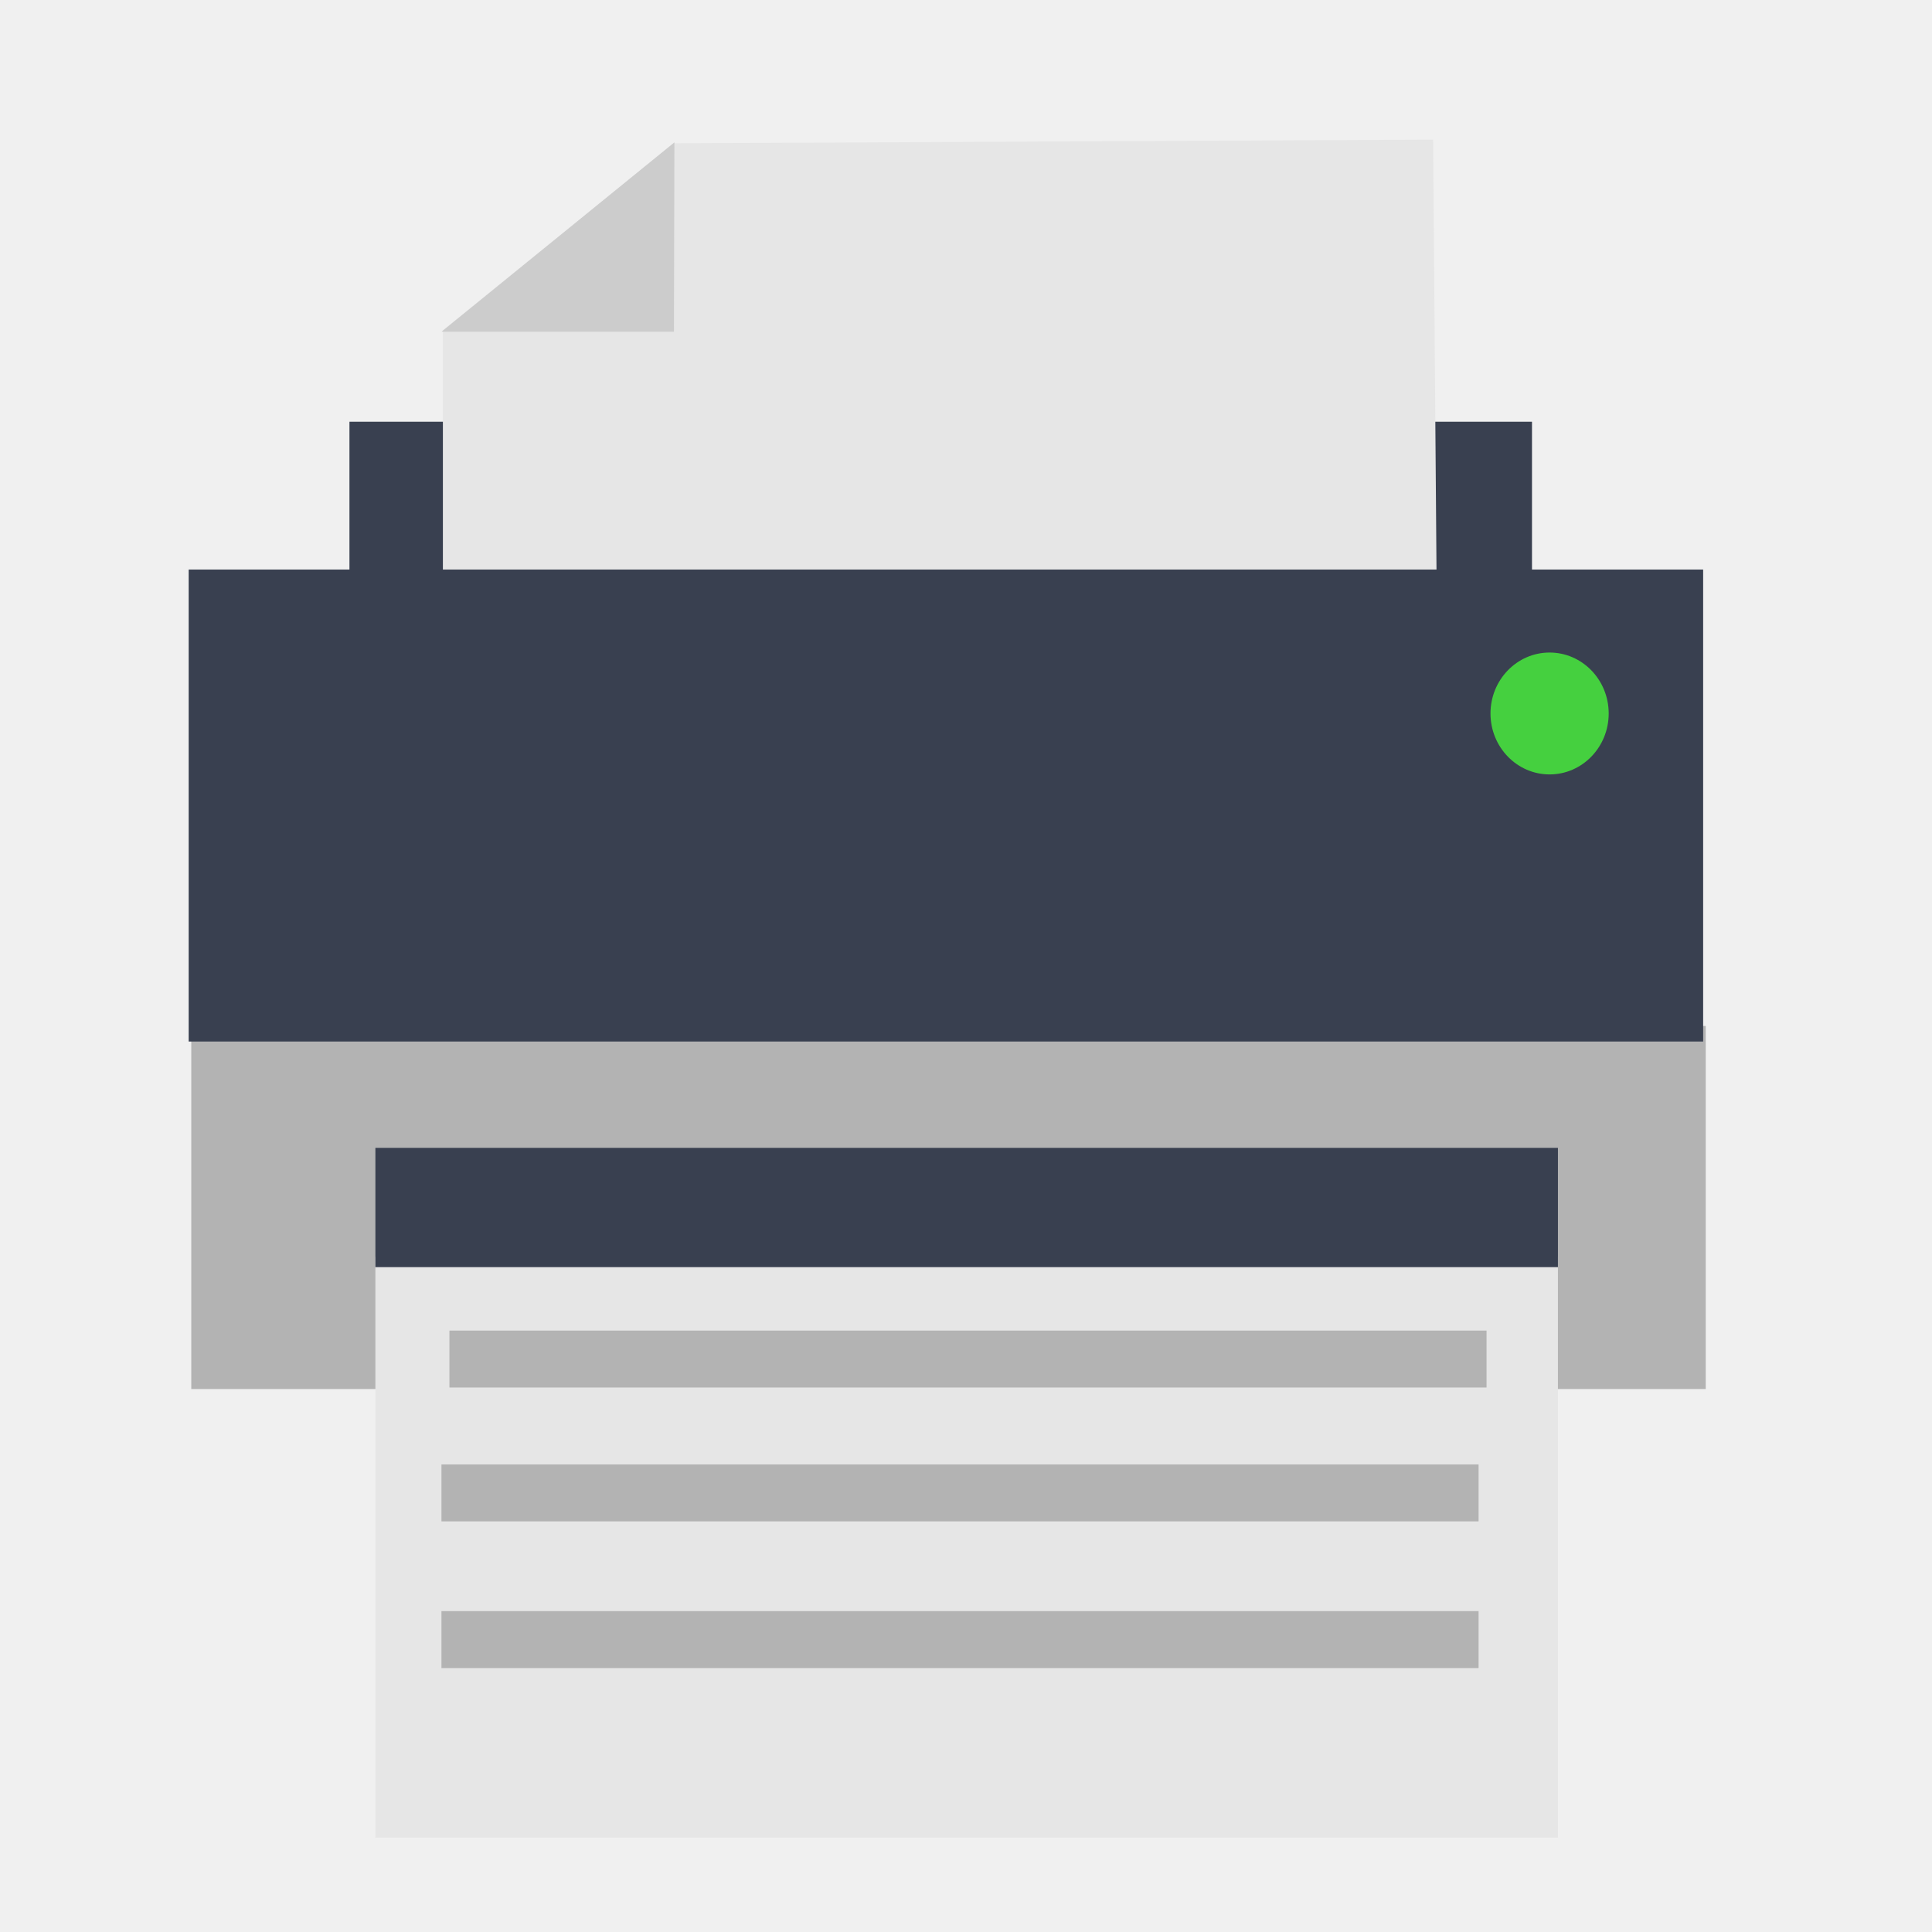
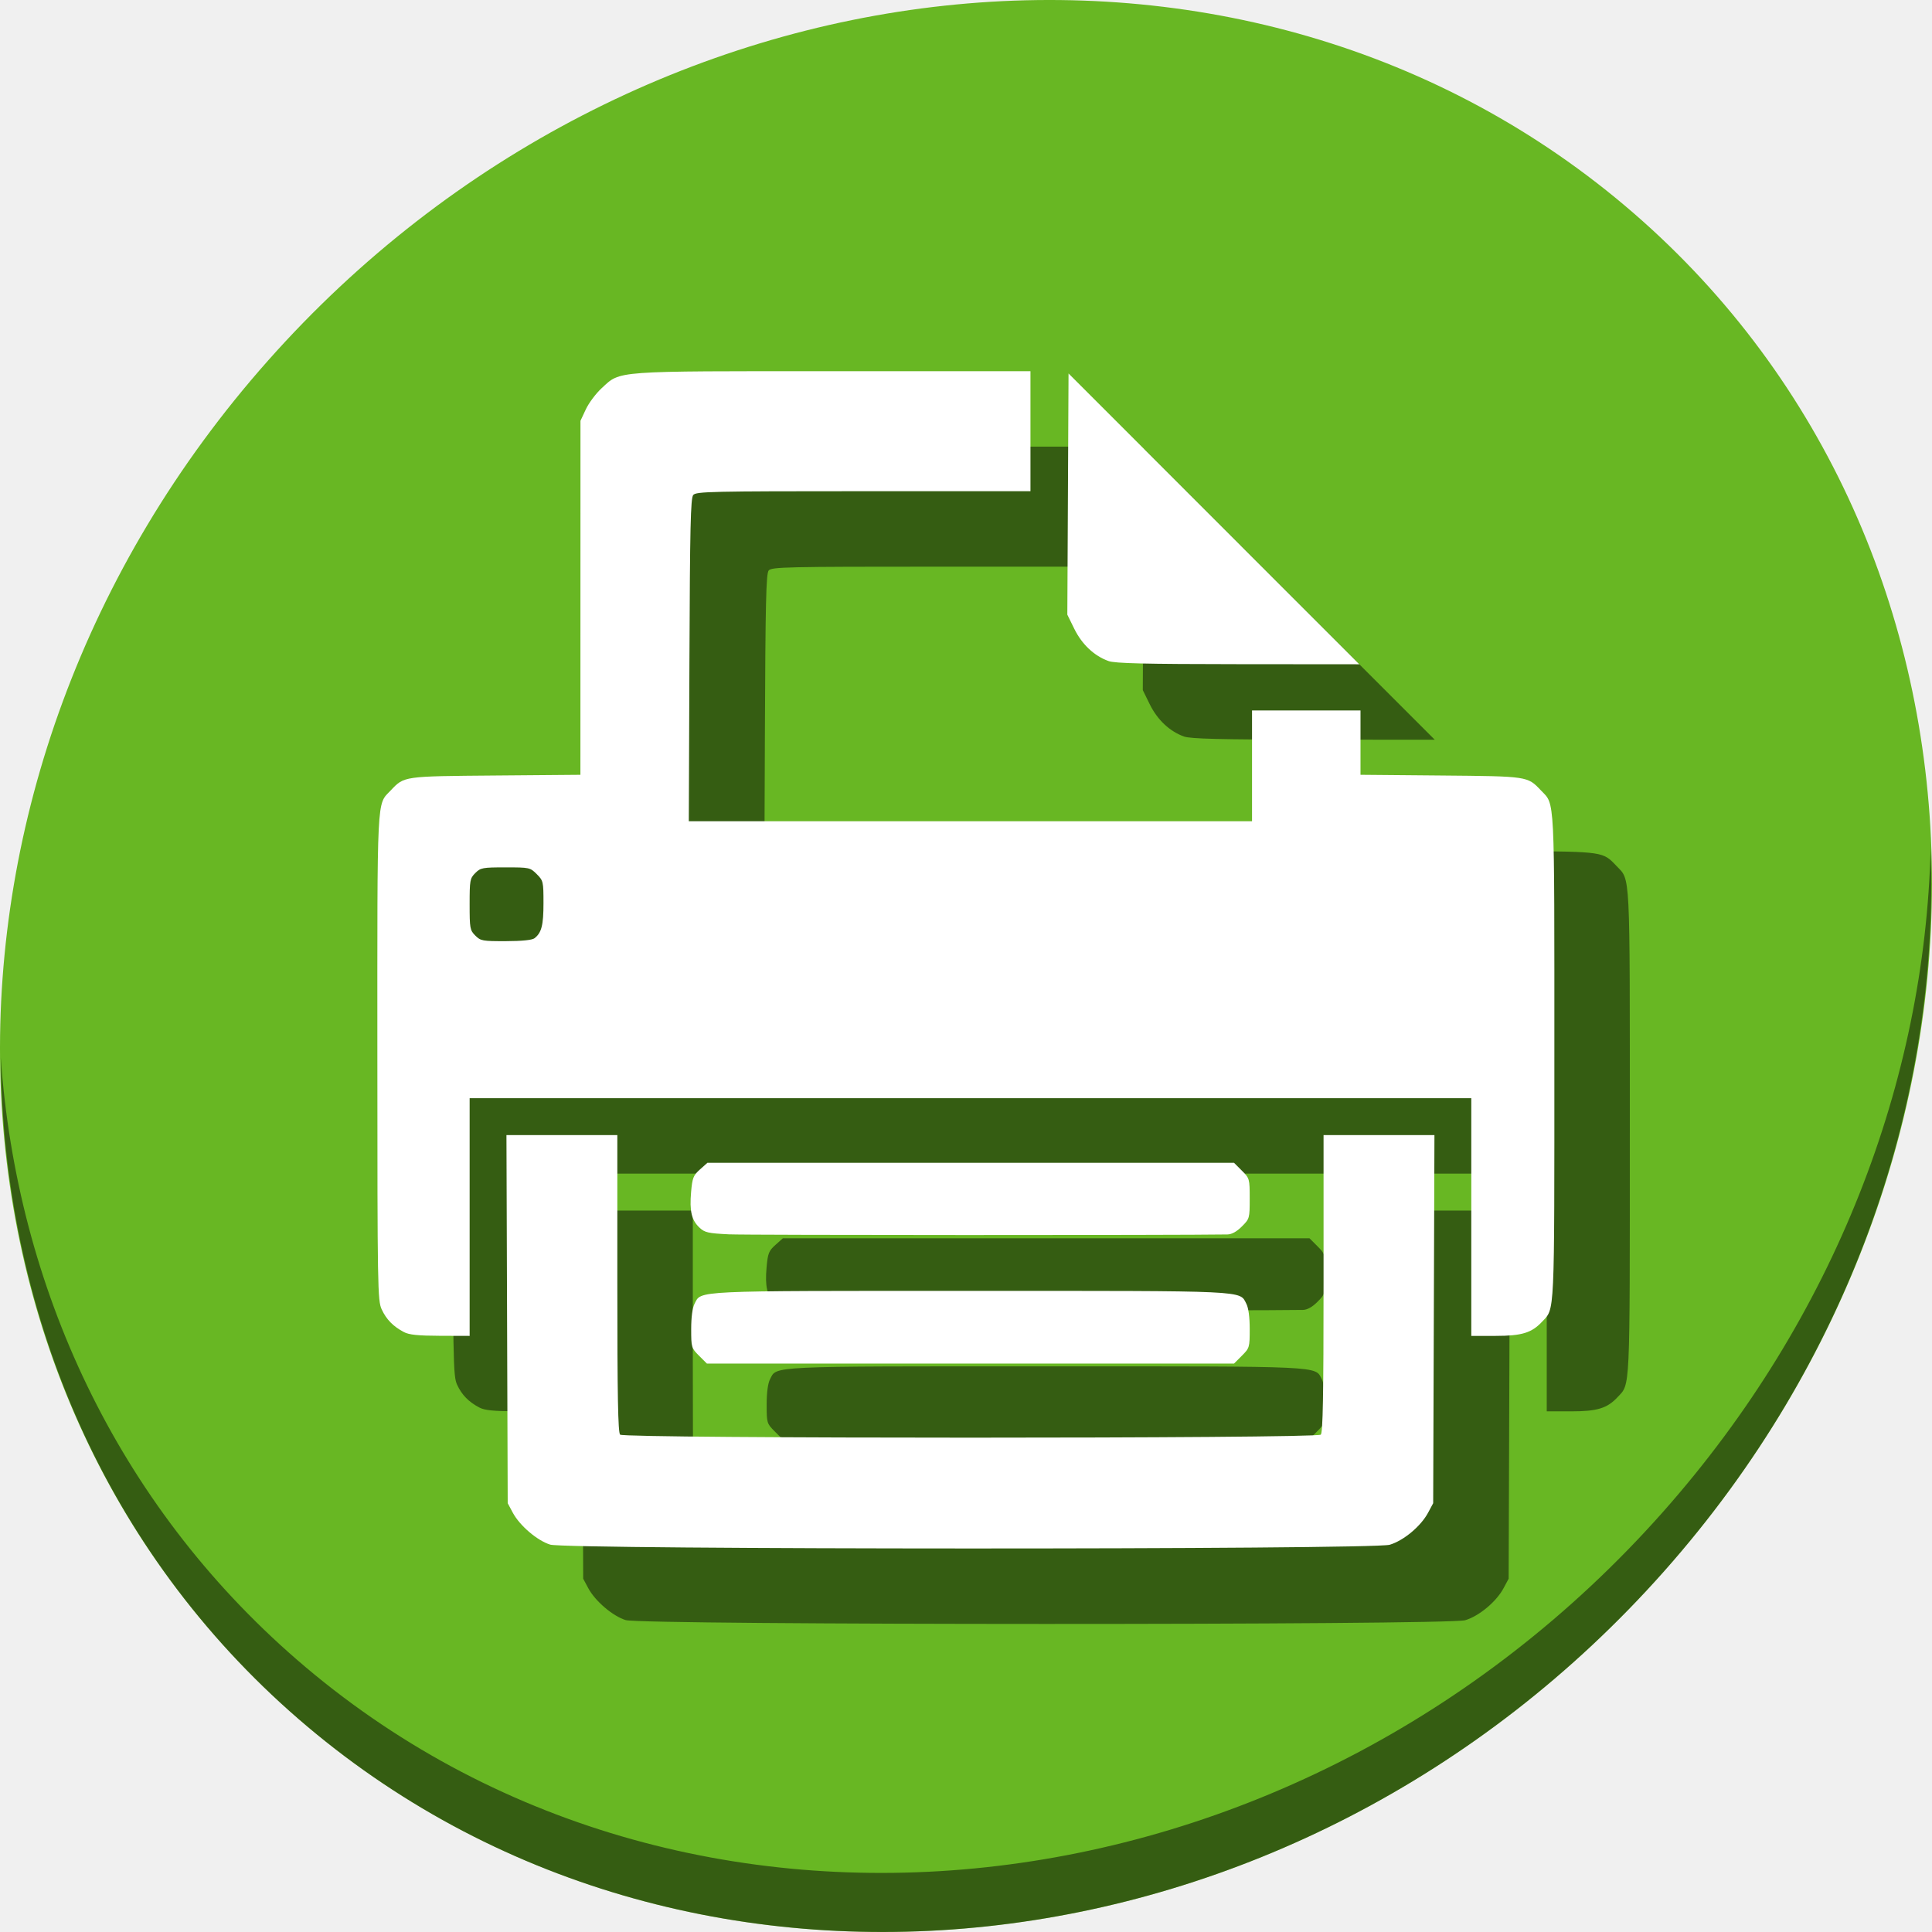
<svg xmlns="http://www.w3.org/2000/svg" width="512" height="512" id="svg2" version="1.1">
  <defs id="defs4" />
  <g id="layer1" transform="translate(0,-540.3622)">
-     <g id="g4144">
-       <rect y="812.254" x="50.687" height="96.215" width="401.352" id="rect2997" style="fill:#b3b3b3;fill-opacity:1;stroke:none" />
-       <rect y="652.126" x="92.609" height="125.079" width="313.384" id="rect2997-3-6" style="fill:#394050;fill-opacity:1;stroke:none" />
-       <path id="path3841" d="m 117.372,699.823 0,-71.922 61.231,-49.568 201.186,-0.972 0.972,123.433 z" style="fill:#e6e6e6;stroke:none" />
-       <rect y="691.299" x="50" height="125.079" width="401.352" id="rect2997-3" style="fill:#394050;fill-opacity:1;stroke:none" />
-       <rect y="873.419" x="99.482" height="153.943" width="313.384" id="rect2997-3-6-5" style="fill:#e6e6e6;fill-opacity:1;stroke:none" />
-       <rect y="844.555" x="99.482" height="31.613" width="313.384" id="rect2997-3-6-7" style="fill:#394050;fill-opacity:1;stroke:none" />
-       <path transform="matrix(1.937936,0,0,1.937936,-953.7963,285.8382)" d="m 712.158,228.905 a 8.081,8.334 0 0 1 -8.072,8.334 8.081,8.334 0 0 1 -8.091,-8.314 8.081,8.334 0 0 1 8.053,-8.353 8.081,8.334 0 0 1 8.11,8.295" id="path3053" style="fill:#45d03f;fill-opacity:1;stroke:none" />
-       <path id="path3843" d="m 117.008,628.266 61.595,0 0.121,-50.175 z" style="fill:#cccccc;stroke:none" />
-       <rect y="892.978" x="119.102" height="15.091" width="274.846" id="rect2997-3-6-7-3" style="fill:#b3b3b3;fill-opacity:1;stroke:none" />
-       <rect y="967.329" x="116.989" height="15.091" width="274.846" id="rect2997-3-6-7-3-5" style="fill:#b3b3b3;fill-opacity:1;stroke:none" />
-       <rect y="928.453" x="116.989" height="15.091" width="274.846" id="rect2997-3-6-7-3-6" style="fill:#b3b3b3;fill-opacity:1;stroke:none" />
+     <g id="g846">
+       <path id="path881" d="m 432.913,596.836 c 102.193,88.575 105.827,249.7 8.117,359.899 C 343.32,1066.934 181.28,1084.463 79.087,995.888 -23.106,907.314 -26.74,746.188 70.97,635.989 168.68,525.79 330.72,508.262 432.913,596.836 Z" style="fill:#68b723;fill-opacity:1;stroke-width:11.11" />
+       <path id="path883" d="m 511.636,765.266 c -1.551,61.312 -25.161,124.155 -70.966,175.814 C 342.959,1051.279 180.919,1068.808 78.726,980.233 30.827,938.718 4.497,881.285 0.194,820.591 0.799,886.948 27.117,950.844 79.079,995.881 181.272,1084.456 343.32,1066.918 441.022,956.728 490.727,900.67 514.027,831.437 511.636,765.266 Z" style="opacity:1;fill:#000000;fill-opacity:0.49;stroke-width:11.11" />
+       <path id="path887" d="m 165.808,969.703 c -3.415,-1.052 -8.078,-5.029 -9.909,-8.452 l -1.351,-2.525 -0.167,-48.777 -0.167,-48.777 h 14.693 14.693 v 39.327 c 0,29.772 0.178,39.506 0.734,40.061 1.067,1.067 184.621,1.067 185.688,0 0.556,-0.556 0.734,-10.289 0.734,-40.061 v -39.327 h 14.693 14.693 l -0.167,48.777 -0.167,48.777 -1.351,2.525 c -1.912,3.575 -6.488,7.395 -10.165,8.487 -4.507,1.338 -218.136,1.304 -222.485,-0.034 z m 39.444,-50.059 c -2.025,-2.025 -2.079,-2.211 -2.079,-7.064 0,-3.163 0.325,-5.613 0.889,-6.703 1.84,-3.558 -1.118,-3.42 73.118,-3.42 74.236,0 71.278,-0.138 73.118,3.42 0.564,1.09 0.889,3.54 0.889,6.703 0,4.853 -0.055,5.039 -2.08,7.064 l -2.079,2.08 h -69.847 -69.847 z m -78.226,-6.276 c -2.838,-1.496 -4.644,-3.345 -5.878,-6.017 -1.075,-2.329 -1.13,-5.543 -1.143,-66.839 -0.015,-70.484 -0.202,-66.742 3.536,-70.677 3.615,-3.806 3.224,-3.751 27.796,-3.955 l 22.477,-0.187 0.008,-46.907 0.008,-46.907 1.43,-3.058 c 0.787,-1.682 2.684,-4.209 4.217,-5.617 5.069,-4.653 2.627,-4.475 61.424,-4.475 h 52.183 v 15.902 15.902 h -44.269 c -40.427,0 -44.34,0.088 -45.107,1.011 -0.69,0.831 -0.869,8.603 -1.004,43.731 l -0.165,42.72 h 74.63 74.63 v -14.679 -14.679 h 14.373 14.373 v 8.527 8.527 l 21.254,0.189 c 23.22,0.206 22.976,0.17 26.573,3.957 3.737,3.934 3.549,0.212 3.549,70.544 0,69.646 0.14,66.611 -3.24,70.235 -2.771,2.971 -5.389,3.771 -12.332,3.771 h -6.446 v -31.499 -31.498 H 277.181 144.459 v 31.498 31.499 l -7.798,-0.023 c -5.892,-0.019 -8.247,-0.261 -9.633,-0.992 z m 34.61,-104.355 c 1.879,-1.443 2.393,-3.444 2.393,-9.315 0,-5.703 -0.059,-5.957 -1.788,-7.685 -1.752,-1.752 -1.919,-1.788 -8.285,-1.788 -6.082,0 -6.593,0.096 -7.998,1.501 -1.413,1.413 -1.501,1.898 -1.501,8.285 0,6.387 0.088,6.871 1.501,8.285 1.411,1.411 1.896,1.5 8.104,1.482 4.223,-0.011 6.952,-0.288 7.573,-0.765 z m 51.522,78.46 c -5.517,-0.271 -6.402,-0.474 -7.799,-1.789 -2.092,-1.969 -2.655,-4.375 -2.21,-9.44 0.328,-3.736 0.586,-4.39 2.347,-5.963 l 1.978,-1.767 h 69.776 69.776 l 2.079,2.08 c 2.046,2.046 2.08,2.165 2.08,7.401 0,5.236 -0.034,5.354 -2.08,7.401 -1.361,1.361 -2.682,2.09 -3.823,2.109 -13.028,0.22 -127.557,0.195 -132.125,-0.03 z M 313.77,735.546 c -3.78,-1.35 -7.041,-4.413 -9.053,-8.505 l -1.863,-3.788 0.16,-31.959 0.16,-31.959 38.53,38.534 38.53,38.534 -32.108,-0.026 c -24.895,-0.023 -32.613,-0.207 -34.356,-0.83 z" style="fill:#000000;fill-opacity:0.49;stroke-width:0.612" />
+       <path style="fill:#ffffff;stroke-width:0.612" d="m 145.808,949.703 c -3.415,-1.052 -8.078,-5.029 -9.909,-8.452 l -1.351,-2.525 -0.167,-48.777 -0.167,-48.777 h 14.693 14.693 v 39.327 c 0,29.772 0.178,39.506 0.734,40.061 1.067,1.067 184.621,1.067 185.688,0 0.556,-0.556 0.734,-10.289 0.734,-40.061 v -39.327 h 14.693 14.693 l -0.167,48.777 -0.167,48.777 -1.351,2.525 c -1.912,3.575 -6.488,7.395 -10.165,8.487 -4.507,1.338 -218.136,1.304 -222.485,-0.034 z m 39.444,-50.059 c -2.025,-2.025 -2.079,-2.211 -2.079,-7.064 0,-3.163 0.325,-5.613 0.889,-6.703 1.84,-3.558 -1.118,-3.42 73.118,-3.42 74.236,0 71.278,-0.138 73.118,3.42 0.564,1.09 0.889,3.54 0.889,6.703 0,4.853 -0.055,5.039 -2.08,7.064 l -2.079,2.08 h -69.847 -69.847 z m -78.226,-6.276 c -2.839,-1.496 -4.644,-3.345 -5.878,-6.017 -1.075,-2.329 -1.13,-5.543 -1.143,-66.839 -0.015,-70.484 -0.202,-66.742 3.536,-70.677 3.615,-3.806 3.224,-3.751 27.796,-3.955 l 22.477,-0.187 0.008,-46.907 0.008,-46.907 1.43,-3.058 c 0.787,-1.682 2.685,-4.209 4.217,-5.617 5.069,-4.653 2.627,-4.475 61.424,-4.475 h 52.183 v 15.902 15.902 h -44.267 c -40.427,0 -44.341,0.088 -45.107,1.011 -0.69,0.831 -0.869,8.603 -1.004,43.731 l -0.165,42.72 h 74.63 74.63 v -14.679 -14.679 h 14.373 14.373 v 8.527 8.527 l 21.254,0.189 c 23.22,0.206 22.976,0.17 26.573,3.957 3.737,3.934 3.549,0.212 3.549,70.544 0,69.646 0.14,66.611 -3.24,70.235 -2.771,2.971 -5.389,3.771 -12.332,3.771 h -6.446 v -31.498 -31.499 H 257.182 124.46 v 31.499 31.498 l -7.798,-0.023 c -5.892,-0.019 -8.247,-0.261 -9.633,-0.992 z m 34.61,-104.355 c 1.879,-1.443 2.393,-3.444 2.393,-9.315 0,-5.703 -0.059,-5.957 -1.788,-7.685 -1.752,-1.752 -1.919,-1.788 -8.285,-1.788 -6.082,0 -6.593,0.096 -7.998,1.501 -1.413,1.413 -1.501,1.898 -1.501,8.285 0,6.387 0.088,6.871 1.501,8.285 1.411,1.411 1.896,1.5 8.104,1.482 4.223,-0.011 6.952,-0.288 7.573,-0.765 z m 51.522,78.46 c -5.517,-0.271 -6.402,-0.474 -7.799,-1.789 -2.092,-1.969 -2.655,-4.375 -2.21,-9.44 0.328,-3.736 0.586,-4.39 2.347,-5.963 l 1.978,-1.767 h 69.776 69.776 l 2.079,2.08 c 2.046,2.046 2.08,2.165 2.08,7.401 0,5.236 -0.034,5.354 -2.08,7.401 -1.361,1.361 -2.682,2.09 -3.823,2.109 -13.028,0.22 -127.557,0.195 -132.125,-0.03 z M 293.769,715.545 c -3.78,-1.35 -7.04,-4.413 -9.053,-8.505 l -1.863,-3.788 0.16,-31.959 0.16,-31.959 38.53,38.534 38.53,38.534 -32.108,-0.026 c -24.895,-0.023 -32.613,-0.207 -34.356,-0.83 z" id="path889" />
    </g>
  </g>
</svg>
